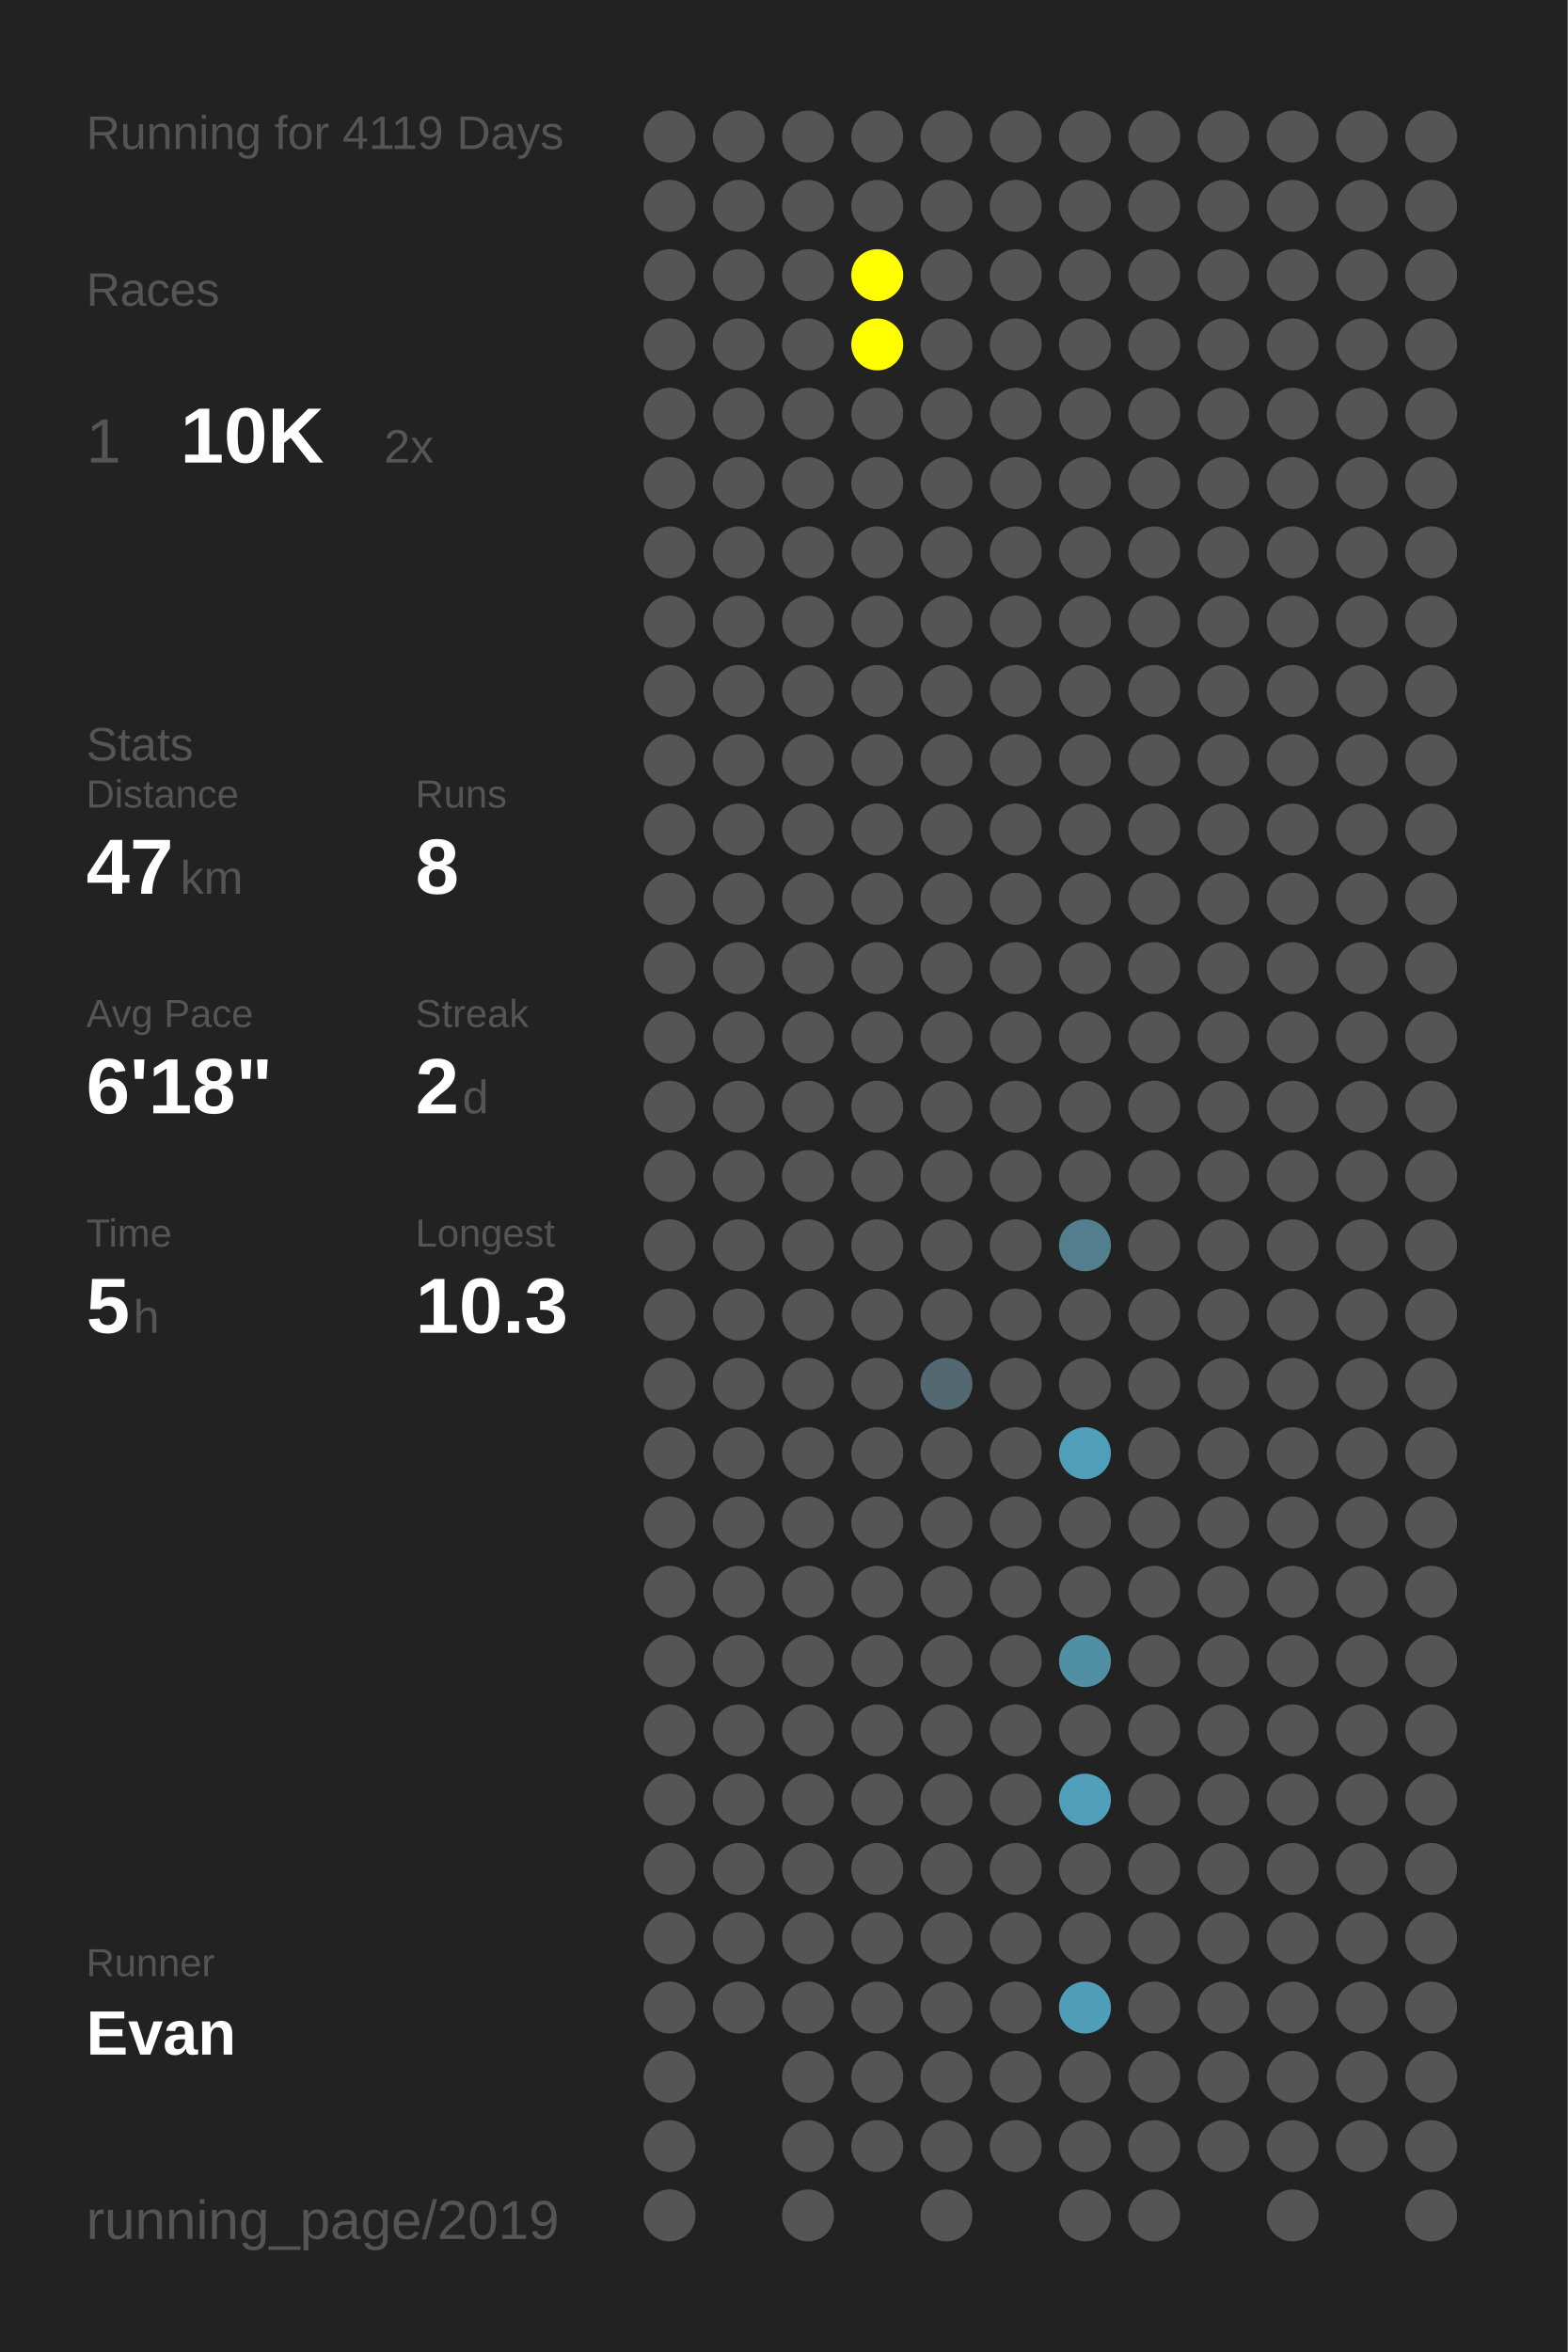
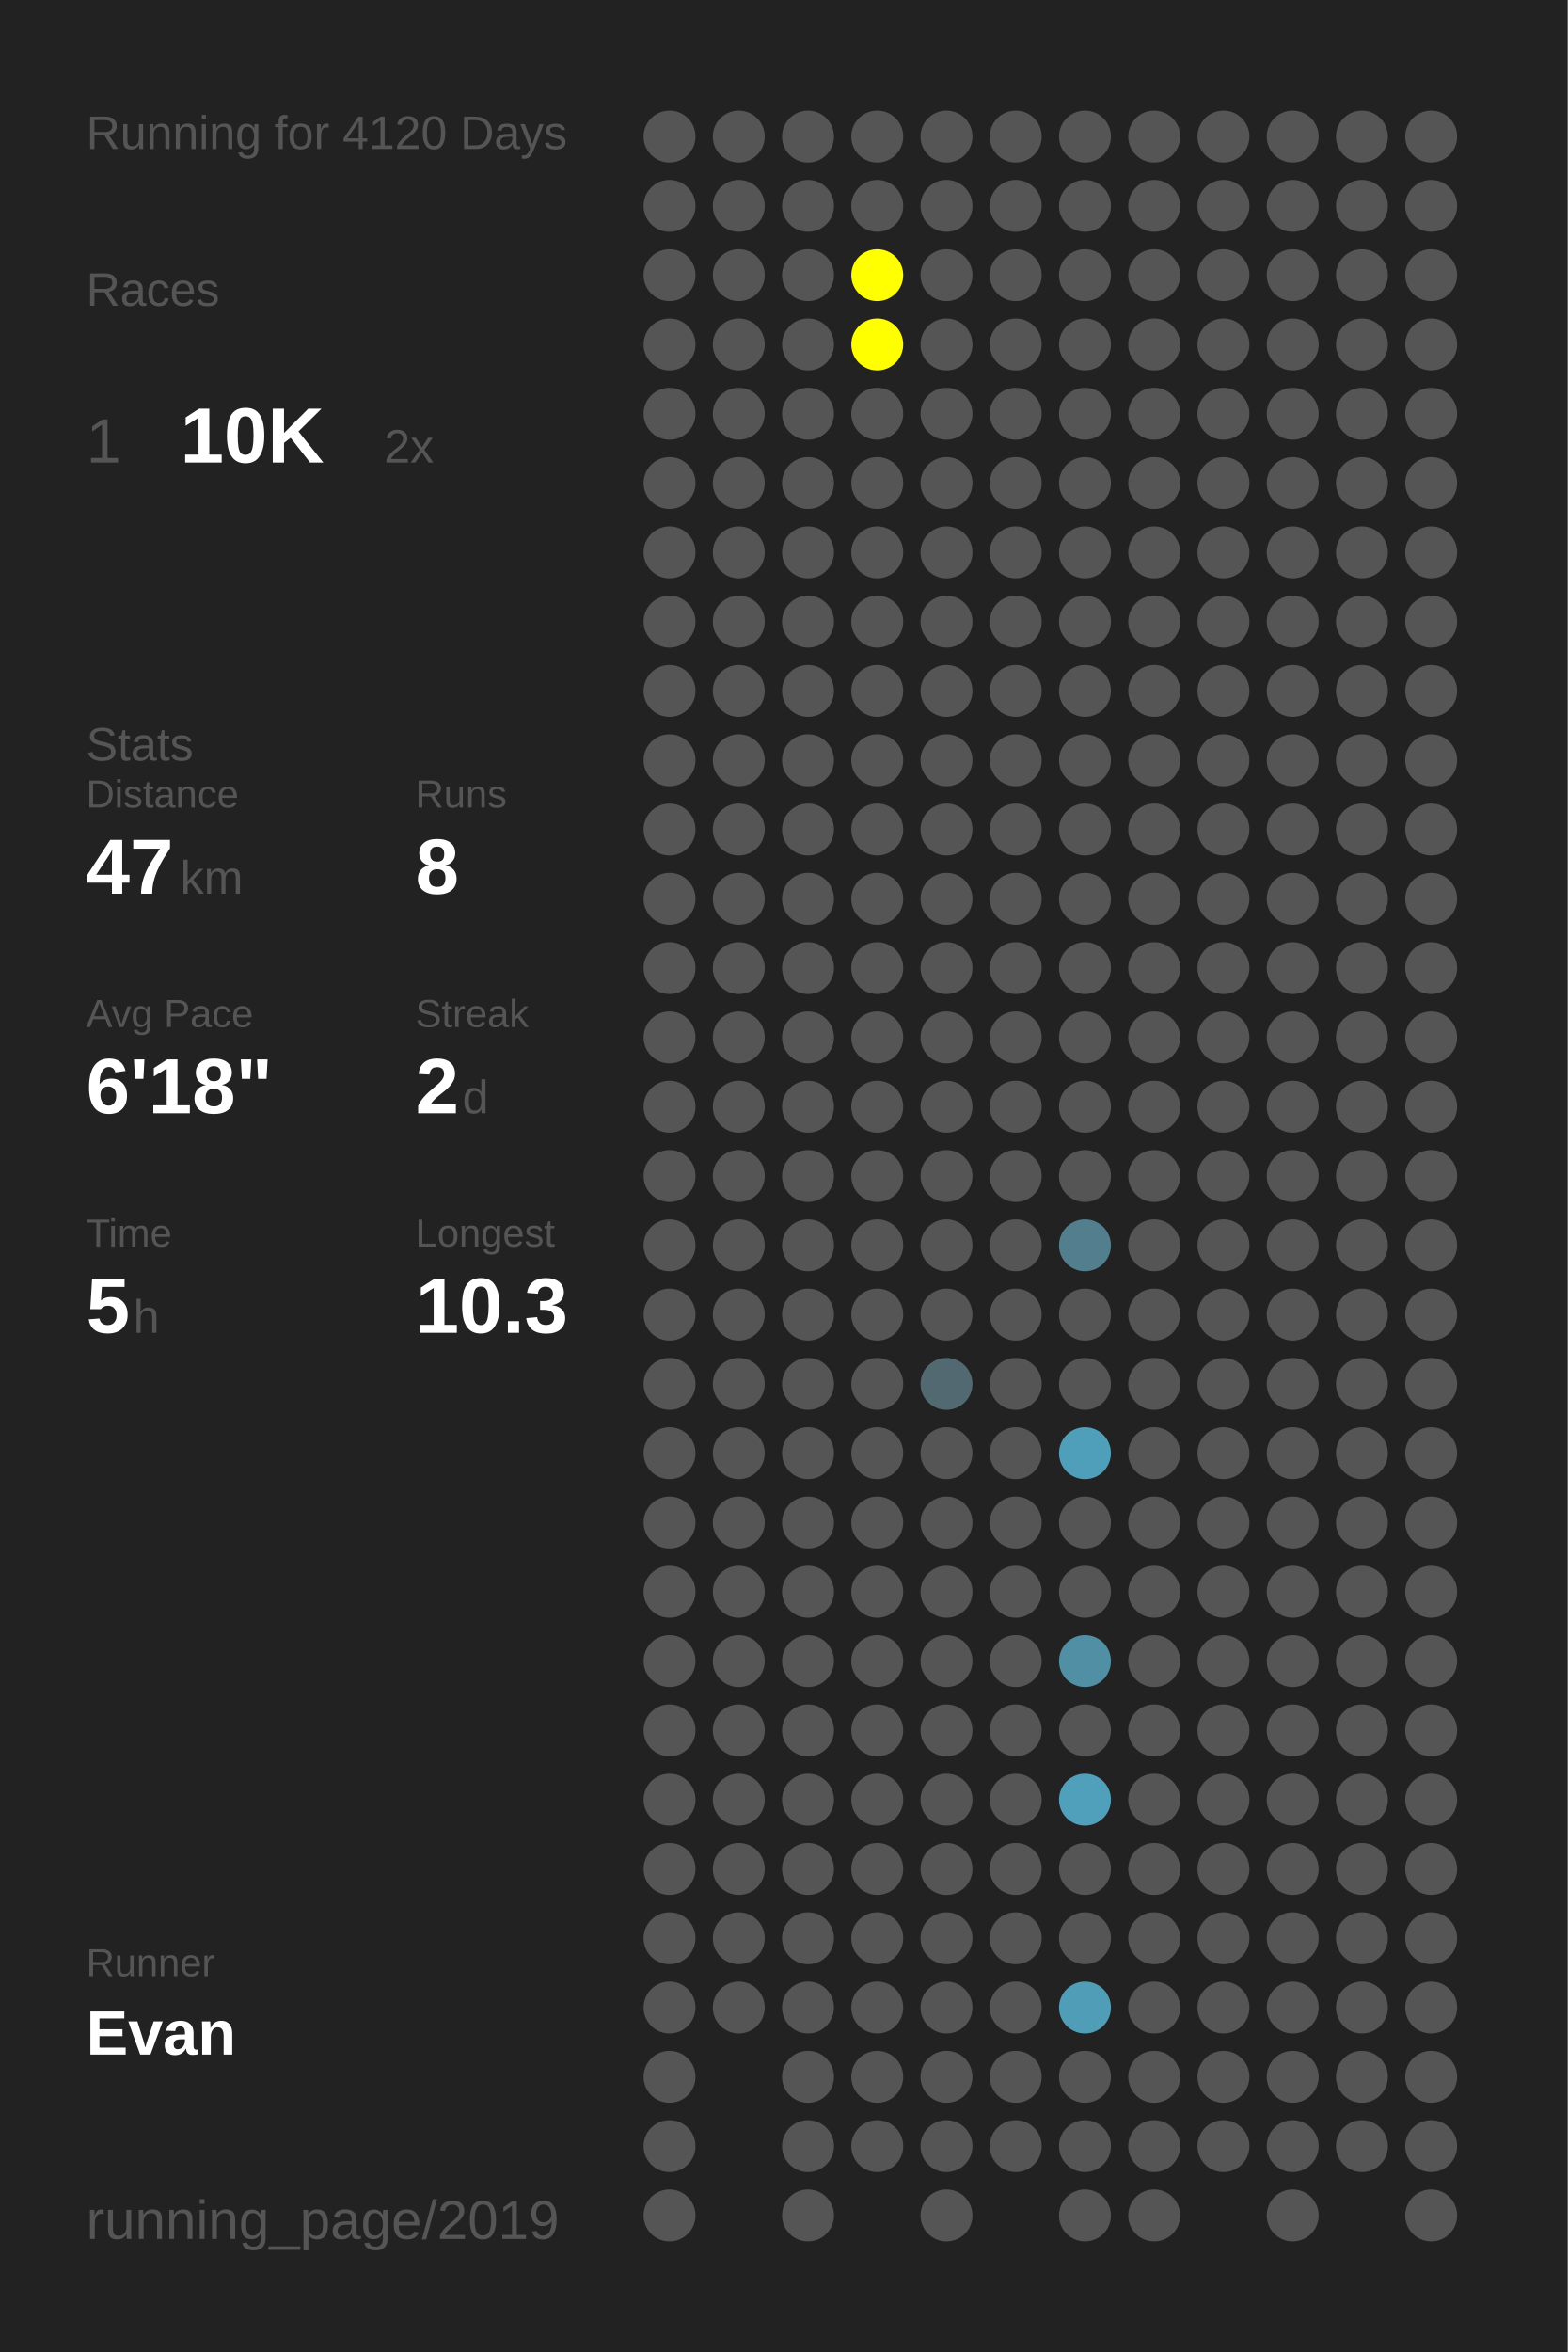
<svg xmlns="http://www.w3.org/2000/svg" baseProfile="full" height="300mm" version="1.1" viewBox="0,0,200,300" width="200mm">
  <defs />
  <rect fill="#222222" height="300" width="200" x="0" y="0" />
-   <text fill="#555555" style="font-size:6px; font-family:Arial;" x="11" y="19">Running for 4119 Days</text>
+   <text fill="#555555" style="font-size:6px; font-family:Arial;" x="11" y="19">Running for 4120 Days</text>
  <text fill="#555555" style="font-size:6px; font-family:Arial;" x="11" y="39">Races</text>
  <text fill="#555555" style="font-size:8px; font-family:Arial;" x="11" y="59">1</text>
  <text fill="#FFFFFF" style="font-size:10px; font-family:Arial; font-weight:bold;" x="23" y="59">10K</text>
  <text fill="#555555" style="font-size:6px; font-family:Arial;" x="49" y="59">2x</text>
  <text fill="#555555" style="font-size:6px; font-family:Arial;" x="11" y="97">Stats</text>
  <text fill="#555555" style="font-size:5px; font-family:Arial;" x="11" y="103">Distance</text>
  <text fill="#FFFFFF" style="font-size:10px; font-family:Arial; font-weight:bold;" x="11" y="114">47</text>
  <text fill="#555555" style="font-size:6px; font-family:Arial;" x="23" y="114">km</text>
  <text fill="#555555" style="font-size:5px; font-family:Arial;" x="53" y="103">Runs</text>
  <text fill="#FFFFFF" style="font-size:10px; font-family:Arial; font-weight:bold;" x="53" y="114">8</text>
  <text fill="#555555" style="font-size:5px; font-family:Arial;" x="11" y="131">Avg Pace</text>
  <text fill="#FFFFFF" style="font-size:10px; font-family:Arial; font-weight:bold;" x="11" y="142">6'18"</text>
  <text fill="#555555" style="font-size:5px; font-family:Arial;" x="53" y="131">Streak</text>
  <text fill="#FFFFFF" style="font-size:10px; font-family:Arial; font-weight:bold;" x="53" y="142">2</text>
  <text fill="#555555" style="font-size:6px; font-family:Arial;" x="59" y="142">d</text>
  <text fill="#555555" style="font-size:5px; font-family:Arial;" x="11" y="159">Time</text>
  <text fill="#FFFFFF" style="font-size:10px; font-family:Arial; font-weight:bold;" x="11" y="170">5</text>
  <text fill="#555555" style="font-size:6px; font-family:Arial;" x="17" y="170">h</text>
  <text fill="#555555" style="font-size:5px; font-family:Arial;" x="53" y="159">Longest</text>
  <text fill="#FFFFFF" style="font-size:10px; font-family:Arial; font-weight:bold;" x="53" y="170">10.3</text>
  <text fill="#555555" style="font-size:5px; font-family:Arial;" x="11" y="252.065">Runner</text>
  <text fill="#FFFFFF" style="font-size:8px; font-family:Arial; font-weight:bold;" x="11" y="262.065">Evan</text>
  <text fill="#555555" style="font-size:7px; font-family:Arial;" x="11" y="285.581">running_page/2019</text>
  <circle cx="85.417" cy="17.419" fill="#555555" r="3.312" />
  <circle cx="85.417" cy="26.258" fill="#555555" r="3.312" />
  <circle cx="85.417" cy="35.097" fill="#555555" r="3.312" />
  <circle cx="85.417" cy="43.935" fill="#555555" r="3.312" />
  <circle cx="85.417" cy="52.774" fill="#555555" r="3.312" />
  <circle cx="85.417" cy="61.613" fill="#555555" r="3.312" />
  <circle cx="85.417" cy="70.452" fill="#555555" r="3.312" />
  <circle cx="85.417" cy="79.29" fill="#555555" r="3.312" />
  <circle cx="85.417" cy="88.129" fill="#555555" r="3.312" />
  <circle cx="85.417" cy="96.968" fill="#555555" r="3.312" />
  <circle cx="85.417" cy="105.806" fill="#555555" r="3.312" />
  <circle cx="85.417" cy="114.645" fill="#555555" r="3.312" />
  <circle cx="85.417" cy="123.484" fill="#555555" r="3.312" />
  <circle cx="85.417" cy="132.323" fill="#555555" r="3.312" />
  <circle cx="85.417" cy="141.161" fill="#555555" r="3.312" />
  <circle cx="85.417" cy="150" fill="#555555" r="3.312" />
  <circle cx="85.417" cy="158.839" fill="#555555" r="3.312" />
  <circle cx="85.417" cy="167.677" fill="#555555" r="3.312" />
  <circle cx="85.417" cy="176.516" fill="#555555" r="3.312" />
  <circle cx="85.417" cy="185.355" fill="#555555" r="3.312" />
  <circle cx="85.417" cy="194.194" fill="#555555" r="3.312" />
  <circle cx="85.417" cy="203.032" fill="#555555" r="3.312" />
  <circle cx="85.417" cy="211.871" fill="#555555" r="3.312" />
  <circle cx="85.417" cy="220.71" fill="#555555" r="3.312" />
  <circle cx="85.417" cy="229.548" fill="#555555" r="3.312" />
  <circle cx="85.417" cy="238.387" fill="#555555" r="3.312" />
  <circle cx="85.417" cy="247.226" fill="#555555" r="3.312" />
  <circle cx="85.417" cy="256.065" fill="#555555" r="3.312" />
  <circle cx="85.417" cy="264.903" fill="#555555" r="3.312" />
  <circle cx="85.417" cy="273.742" fill="#555555" r="3.312" />
  <circle cx="85.417" cy="282.581" fill="#555555" r="3.312" />
  <circle cx="94.25" cy="17.419" fill="#555555" r="3.312" />
  <circle cx="94.25" cy="26.258" fill="#555555" r="3.312" />
  <circle cx="94.25" cy="35.097" fill="#555555" r="3.312" />
  <circle cx="94.25" cy="43.935" fill="#555555" r="3.312" />
  <circle cx="94.25" cy="52.774" fill="#555555" r="3.312" />
  <circle cx="94.25" cy="61.613" fill="#555555" r="3.312" />
  <circle cx="94.25" cy="70.452" fill="#555555" r="3.312" />
  <circle cx="94.25" cy="79.29" fill="#555555" r="3.312" />
  <circle cx="94.25" cy="88.129" fill="#555555" r="3.312" />
  <circle cx="94.25" cy="96.968" fill="#555555" r="3.312" />
  <circle cx="94.25" cy="105.806" fill="#555555" r="3.312" />
  <circle cx="94.25" cy="114.645" fill="#555555" r="3.312" />
  <circle cx="94.25" cy="123.484" fill="#555555" r="3.312" />
  <circle cx="94.25" cy="132.323" fill="#555555" r="3.312" />
  <circle cx="94.25" cy="141.161" fill="#555555" r="3.312" />
  <circle cx="94.25" cy="150" fill="#555555" r="3.312" />
  <circle cx="94.25" cy="158.839" fill="#555555" r="3.312" />
  <circle cx="94.25" cy="167.677" fill="#555555" r="3.312" />
  <circle cx="94.25" cy="176.516" fill="#555555" r="3.312" />
  <circle cx="94.25" cy="185.355" fill="#555555" r="3.312" />
  <circle cx="94.25" cy="194.194" fill="#555555" r="3.312" />
  <circle cx="94.25" cy="203.032" fill="#555555" r="3.312" />
  <circle cx="94.25" cy="211.871" fill="#555555" r="3.312" />
  <circle cx="94.25" cy="220.71" fill="#555555" r="3.312" />
  <circle cx="94.25" cy="229.548" fill="#555555" r="3.312" />
  <circle cx="94.25" cy="238.387" fill="#555555" r="3.312" />
  <circle cx="94.25" cy="247.226" fill="#555555" r="3.312" />
  <circle cx="94.25" cy="256.065" fill="#555555" r="3.312" />
  <circle cx="103.083" cy="17.419" fill="#555555" r="3.312" />
  <circle cx="103.083" cy="26.258" fill="#555555" r="3.312" />
  <circle cx="103.083" cy="35.097" fill="#555555" r="3.312" />
  <circle cx="103.083" cy="43.935" fill="#555555" r="3.312" />
  <circle cx="103.083" cy="52.774" fill="#555555" r="3.312" />
  <circle cx="103.083" cy="61.613" fill="#555555" r="3.312" />
  <circle cx="103.083" cy="70.452" fill="#555555" r="3.312" />
  <circle cx="103.083" cy="79.29" fill="#555555" r="3.312" />
  <circle cx="103.083" cy="88.129" fill="#555555" r="3.312" />
  <circle cx="103.083" cy="96.968" fill="#555555" r="3.312" />
  <circle cx="103.083" cy="105.806" fill="#555555" r="3.312" />
  <circle cx="103.083" cy="114.645" fill="#555555" r="3.312" />
  <circle cx="103.083" cy="123.484" fill="#555555" r="3.312" />
  <circle cx="103.083" cy="132.323" fill="#555555" r="3.312" />
  <circle cx="103.083" cy="141.161" fill="#555555" r="3.312" />
  <circle cx="103.083" cy="150" fill="#555555" r="3.312" />
  <circle cx="103.083" cy="158.839" fill="#555555" r="3.312" />
  <circle cx="103.083" cy="167.677" fill="#555555" r="3.312" />
  <circle cx="103.083" cy="176.516" fill="#555555" r="3.312" />
  <circle cx="103.083" cy="185.355" fill="#555555" r="3.312" />
  <circle cx="103.083" cy="194.194" fill="#555555" r="3.312" />
  <circle cx="103.083" cy="203.032" fill="#555555" r="3.312" />
  <circle cx="103.083" cy="211.871" fill="#555555" r="3.312" />
  <circle cx="103.083" cy="220.71" fill="#555555" r="3.312" />
  <circle cx="103.083" cy="229.548" fill="#555555" r="3.312" />
  <circle cx="103.083" cy="238.387" fill="#555555" r="3.312" />
  <circle cx="103.083" cy="247.226" fill="#555555" r="3.312" />
  <circle cx="103.083" cy="256.065" fill="#555555" r="3.312" />
  <circle cx="103.083" cy="264.903" fill="#555555" r="3.312" />
  <circle cx="103.083" cy="273.742" fill="#555555" r="3.312" />
  <circle cx="103.083" cy="282.581" fill="#555555" r="3.312" />
  <circle cx="111.917" cy="17.419" fill="#555555" r="3.312" />
  <circle cx="111.917" cy="26.258" fill="#555555" r="3.312" />
  <circle cx="111.917" cy="35.097" fill="#FFFF00" r="3.312" />
  <circle cx="111.917" cy="43.935" fill="#FFFF00" r="3.312" />
  <circle cx="111.917" cy="52.774" fill="#555555" r="3.312" />
  <circle cx="111.917" cy="61.613" fill="#555555" r="3.312" />
  <circle cx="111.917" cy="70.452" fill="#555555" r="3.312" />
  <circle cx="111.917" cy="79.29" fill="#555555" r="3.312" />
  <circle cx="111.917" cy="88.129" fill="#555555" r="3.312" />
  <circle cx="111.917" cy="96.968" fill="#555555" r="3.312" />
  <circle cx="111.917" cy="105.806" fill="#555555" r="3.312" />
  <circle cx="111.917" cy="114.645" fill="#555555" r="3.312" />
  <circle cx="111.917" cy="123.484" fill="#555555" r="3.312" />
  <circle cx="111.917" cy="132.323" fill="#555555" r="3.312" />
  <circle cx="111.917" cy="141.161" fill="#555555" r="3.312" />
  <circle cx="111.917" cy="150" fill="#555555" r="3.312" />
  <circle cx="111.917" cy="158.839" fill="#555555" r="3.312" />
  <circle cx="111.917" cy="167.677" fill="#555555" r="3.312" />
  <circle cx="111.917" cy="176.516" fill="#555555" r="3.312" />
  <circle cx="111.917" cy="185.355" fill="#555555" r="3.312" />
  <circle cx="111.917" cy="194.194" fill="#555555" r="3.312" />
  <circle cx="111.917" cy="203.032" fill="#555555" r="3.312" />
  <circle cx="111.917" cy="211.871" fill="#555555" r="3.312" />
  <circle cx="111.917" cy="220.71" fill="#555555" r="3.312" />
  <circle cx="111.917" cy="229.548" fill="#555555" r="3.312" />
  <circle cx="111.917" cy="238.387" fill="#555555" r="3.312" />
  <circle cx="111.917" cy="247.226" fill="#555555" r="3.312" />
  <circle cx="111.917" cy="256.065" fill="#555555" r="3.312" />
  <circle cx="111.917" cy="264.903" fill="#555555" r="3.312" />
  <circle cx="111.917" cy="273.742" fill="#555555" r="3.312" />
  <circle cx="120.75" cy="17.419" fill="#555555" r="3.312" />
  <circle cx="120.75" cy="26.258" fill="#555555" r="3.312" />
  <circle cx="120.75" cy="35.097" fill="#555555" r="3.312" />
  <circle cx="120.75" cy="43.935" fill="#555555" r="3.312" />
  <circle cx="120.75" cy="52.774" fill="#555555" r="3.312" />
  <circle cx="120.75" cy="61.613" fill="#555555" r="3.312" />
  <circle cx="120.75" cy="70.452" fill="#555555" r="3.312" />
  <circle cx="120.75" cy="79.29" fill="#555555" r="3.312" />
  <circle cx="120.75" cy="88.129" fill="#555555" r="3.312" />
  <circle cx="120.75" cy="96.968" fill="#555555" r="3.312" />
  <circle cx="120.75" cy="105.806" fill="#555555" r="3.312" />
  <circle cx="120.75" cy="114.645" fill="#555555" r="3.312" />
  <circle cx="120.75" cy="123.484" fill="#555555" r="3.312" />
  <circle cx="120.75" cy="132.323" fill="#555555" r="3.312" />
  <circle cx="120.75" cy="141.161" fill="#555555" r="3.312" />
  <circle cx="120.75" cy="150" fill="#555555" r="3.312" />
  <circle cx="120.75" cy="158.839" fill="#555555" r="3.312" />
  <circle cx="120.75" cy="167.677" fill="#555555" r="3.312" />
  <circle cx="120.75" cy="176.516" fill="#536971" r="3.312" />
  <circle cx="120.75" cy="185.355" fill="#555555" r="3.312" />
  <circle cx="120.75" cy="194.194" fill="#555555" r="3.312" />
  <circle cx="120.75" cy="203.032" fill="#555555" r="3.312" />
  <circle cx="120.75" cy="211.871" fill="#555555" r="3.312" />
  <circle cx="120.75" cy="220.71" fill="#555555" r="3.312" />
  <circle cx="120.75" cy="229.548" fill="#555555" r="3.312" />
  <circle cx="120.75" cy="238.387" fill="#555555" r="3.312" />
  <circle cx="120.75" cy="247.226" fill="#555555" r="3.312" />
  <circle cx="120.75" cy="256.065" fill="#555555" r="3.312" />
  <circle cx="120.75" cy="264.903" fill="#555555" r="3.312" />
  <circle cx="120.75" cy="273.742" fill="#555555" r="3.312" />
  <circle cx="120.75" cy="282.581" fill="#555555" r="3.312" />
  <circle cx="129.583" cy="17.419" fill="#555555" r="3.312" />
  <circle cx="129.583" cy="26.258" fill="#555555" r="3.312" />
  <circle cx="129.583" cy="35.097" fill="#555555" r="3.312" />
  <circle cx="129.583" cy="43.935" fill="#555555" r="3.312" />
  <circle cx="129.583" cy="52.774" fill="#555555" r="3.312" />
  <circle cx="129.583" cy="61.613" fill="#555555" r="3.312" />
  <circle cx="129.583" cy="70.452" fill="#555555" r="3.312" />
  <circle cx="129.583" cy="79.29" fill="#555555" r="3.312" />
  <circle cx="129.583" cy="88.129" fill="#555555" r="3.312" />
  <circle cx="129.583" cy="96.968" fill="#555555" r="3.312" />
  <circle cx="129.583" cy="105.806" fill="#555555" r="3.312" />
  <circle cx="129.583" cy="114.645" fill="#555555" r="3.312" />
  <circle cx="129.583" cy="123.484" fill="#555555" r="3.312" />
  <circle cx="129.583" cy="132.323" fill="#555555" r="3.312" />
  <circle cx="129.583" cy="141.161" fill="#555555" r="3.312" />
  <circle cx="129.583" cy="150" fill="#555555" r="3.312" />
  <circle cx="129.583" cy="158.839" fill="#555555" r="3.312" />
  <circle cx="129.583" cy="167.677" fill="#555555" r="3.312" />
  <circle cx="129.583" cy="176.516" fill="#555555" r="3.312" />
  <circle cx="129.583" cy="185.355" fill="#555555" r="3.312" />
  <circle cx="129.583" cy="194.194" fill="#555555" r="3.312" />
  <circle cx="129.583" cy="203.032" fill="#555555" r="3.312" />
  <circle cx="129.583" cy="211.871" fill="#555555" r="3.312" />
  <circle cx="129.583" cy="220.71" fill="#555555" r="3.312" />
  <circle cx="129.583" cy="229.548" fill="#555555" r="3.312" />
  <circle cx="129.583" cy="238.387" fill="#555555" r="3.312" />
  <circle cx="129.583" cy="247.226" fill="#555555" r="3.312" />
  <circle cx="129.583" cy="256.065" fill="#555555" r="3.312" />
  <circle cx="129.583" cy="264.903" fill="#555555" r="3.312" />
  <circle cx="129.583" cy="273.742" fill="#555555" r="3.312" />
  <circle cx="138.417" cy="17.419" fill="#555555" r="3.312" />
  <circle cx="138.417" cy="26.258" fill="#555555" r="3.312" />
  <circle cx="138.417" cy="35.097" fill="#555555" r="3.312" />
  <circle cx="138.417" cy="43.935" fill="#555555" r="3.312" />
  <circle cx="138.417" cy="52.774" fill="#555555" r="3.312" />
  <circle cx="138.417" cy="61.613" fill="#555555" r="3.312" />
  <circle cx="138.417" cy="70.452" fill="#555555" r="3.312" />
  <circle cx="138.417" cy="79.29" fill="#555555" r="3.312" />
  <circle cx="138.417" cy="88.129" fill="#555555" r="3.312" />
  <circle cx="138.417" cy="96.968" fill="#555555" r="3.312" />
  <circle cx="138.417" cy="105.806" fill="#555555" r="3.312" />
  <circle cx="138.417" cy="114.645" fill="#555555" r="3.312" />
  <circle cx="138.417" cy="123.484" fill="#555555" r="3.312" />
  <circle cx="138.417" cy="132.323" fill="#555555" r="3.312" />
  <circle cx="138.417" cy="141.161" fill="#555555" r="3.312" />
  <circle cx="138.417" cy="150" fill="#555555" r="3.312" />
  <circle cx="138.417" cy="158.839" fill="#527e8d" r="3.312" />
  <circle cx="138.417" cy="167.677" fill="#555555" r="3.312" />
  <circle cx="138.417" cy="176.516" fill="#555555" r="3.312" />
  <circle cx="138.417" cy="185.355" fill="#509fba" r="3.312" />
  <circle cx="138.417" cy="194.194" fill="#555555" r="3.312" />
  <circle cx="138.417" cy="203.032" fill="#555555" r="3.312" />
  <circle cx="138.417" cy="211.871" fill="#518fa4" r="3.312" />
  <circle cx="138.417" cy="220.71" fill="#555555" r="3.312" />
  <circle cx="138.417" cy="229.548" fill="#50a0bb" r="3.312" />
  <circle cx="138.417" cy="238.387" fill="#555555" r="3.312" />
  <circle cx="138.417" cy="247.226" fill="#555555" r="3.312" />
  <circle cx="138.417" cy="256.065" fill="#509db7" r="3.312" />
  <circle cx="138.417" cy="264.903" fill="#555555" r="3.312" />
  <circle cx="138.417" cy="273.742" fill="#555555" r="3.312" />
  <circle cx="138.417" cy="282.581" fill="#555555" r="3.312" />
  <circle cx="147.25" cy="17.419" fill="#555555" r="3.312" />
  <circle cx="147.25" cy="26.258" fill="#555555" r="3.312" />
  <circle cx="147.25" cy="35.097" fill="#555555" r="3.312" />
  <circle cx="147.25" cy="43.935" fill="#555555" r="3.312" />
  <circle cx="147.25" cy="52.774" fill="#555555" r="3.312" />
  <circle cx="147.25" cy="61.613" fill="#555555" r="3.312" />
  <circle cx="147.25" cy="70.452" fill="#555555" r="3.312" />
  <circle cx="147.25" cy="79.29" fill="#555555" r="3.312" />
  <circle cx="147.25" cy="88.129" fill="#555555" r="3.312" />
  <circle cx="147.25" cy="96.968" fill="#555555" r="3.312" />
  <circle cx="147.25" cy="105.806" fill="#555555" r="3.312" />
  <circle cx="147.25" cy="114.645" fill="#555555" r="3.312" />
  <circle cx="147.25" cy="123.484" fill="#555555" r="3.312" />
  <circle cx="147.25" cy="132.323" fill="#555555" r="3.312" />
  <circle cx="147.25" cy="141.161" fill="#555555" r="3.312" />
  <circle cx="147.25" cy="150" fill="#555555" r="3.312" />
  <circle cx="147.25" cy="158.839" fill="#555555" r="3.312" />
  <circle cx="147.25" cy="167.677" fill="#555555" r="3.312" />
  <circle cx="147.25" cy="176.516" fill="#555555" r="3.312" />
  <circle cx="147.25" cy="185.355" fill="#555555" r="3.312" />
  <circle cx="147.25" cy="194.194" fill="#555555" r="3.312" />
  <circle cx="147.25" cy="203.032" fill="#555555" r="3.312" />
  <circle cx="147.25" cy="211.871" fill="#555555" r="3.312" />
  <circle cx="147.25" cy="220.71" fill="#555555" r="3.312" />
  <circle cx="147.25" cy="229.548" fill="#555555" r="3.312" />
  <circle cx="147.25" cy="238.387" fill="#555555" r="3.312" />
  <circle cx="147.25" cy="247.226" fill="#555555" r="3.312" />
  <circle cx="147.25" cy="256.065" fill="#555555" r="3.312" />
  <circle cx="147.25" cy="264.903" fill="#555555" r="3.312" />
  <circle cx="147.25" cy="273.742" fill="#555555" r="3.312" />
  <circle cx="147.25" cy="282.581" fill="#555555" r="3.312" />
  <circle cx="156.083" cy="17.419" fill="#555555" r="3.312" />
  <circle cx="156.083" cy="26.258" fill="#555555" r="3.312" />
  <circle cx="156.083" cy="35.097" fill="#555555" r="3.312" />
  <circle cx="156.083" cy="43.935" fill="#555555" r="3.312" />
  <circle cx="156.083" cy="52.774" fill="#555555" r="3.312" />
  <circle cx="156.083" cy="61.613" fill="#555555" r="3.312" />
  <circle cx="156.083" cy="70.452" fill="#555555" r="3.312" />
  <circle cx="156.083" cy="79.29" fill="#555555" r="3.312" />
  <circle cx="156.083" cy="88.129" fill="#555555" r="3.312" />
  <circle cx="156.083" cy="96.968" fill="#555555" r="3.312" />
  <circle cx="156.083" cy="105.806" fill="#555555" r="3.312" />
  <circle cx="156.083" cy="114.645" fill="#555555" r="3.312" />
  <circle cx="156.083" cy="123.484" fill="#555555" r="3.312" />
  <circle cx="156.083" cy="132.323" fill="#555555" r="3.312" />
  <circle cx="156.083" cy="141.161" fill="#555555" r="3.312" />
  <circle cx="156.083" cy="150" fill="#555555" r="3.312" />
  <circle cx="156.083" cy="158.839" fill="#555555" r="3.312" />
  <circle cx="156.083" cy="167.677" fill="#555555" r="3.312" />
  <circle cx="156.083" cy="176.516" fill="#555555" r="3.312" />
  <circle cx="156.083" cy="185.355" fill="#555555" r="3.312" />
  <circle cx="156.083" cy="194.194" fill="#555555" r="3.312" />
  <circle cx="156.083" cy="203.032" fill="#555555" r="3.312" />
  <circle cx="156.083" cy="211.871" fill="#555555" r="3.312" />
  <circle cx="156.083" cy="220.71" fill="#555555" r="3.312" />
  <circle cx="156.083" cy="229.548" fill="#555555" r="3.312" />
  <circle cx="156.083" cy="238.387" fill="#555555" r="3.312" />
  <circle cx="156.083" cy="247.226" fill="#555555" r="3.312" />
  <circle cx="156.083" cy="256.065" fill="#555555" r="3.312" />
  <circle cx="156.083" cy="264.903" fill="#555555" r="3.312" />
  <circle cx="156.083" cy="273.742" fill="#555555" r="3.312" />
  <circle cx="164.917" cy="17.419" fill="#555555" r="3.312" />
  <circle cx="164.917" cy="26.258" fill="#555555" r="3.312" />
  <circle cx="164.917" cy="35.097" fill="#555555" r="3.312" />
  <circle cx="164.917" cy="43.935" fill="#555555" r="3.312" />
  <circle cx="164.917" cy="52.774" fill="#555555" r="3.312" />
  <circle cx="164.917" cy="61.613" fill="#555555" r="3.312" />
  <circle cx="164.917" cy="70.452" fill="#555555" r="3.312" />
  <circle cx="164.917" cy="79.29" fill="#555555" r="3.312" />
  <circle cx="164.917" cy="88.129" fill="#555555" r="3.312" />
  <circle cx="164.917" cy="96.968" fill="#555555" r="3.312" />
  <circle cx="164.917" cy="105.806" fill="#555555" r="3.312" />
  <circle cx="164.917" cy="114.645" fill="#555555" r="3.312" />
  <circle cx="164.917" cy="123.484" fill="#555555" r="3.312" />
  <circle cx="164.917" cy="132.323" fill="#555555" r="3.312" />
  <circle cx="164.917" cy="141.161" fill="#555555" r="3.312" />
  <circle cx="164.917" cy="150" fill="#555555" r="3.312" />
  <circle cx="164.917" cy="158.839" fill="#555555" r="3.312" />
  <circle cx="164.917" cy="167.677" fill="#555555" r="3.312" />
  <circle cx="164.917" cy="176.516" fill="#555555" r="3.312" />
  <circle cx="164.917" cy="185.355" fill="#555555" r="3.312" />
  <circle cx="164.917" cy="194.194" fill="#555555" r="3.312" />
  <circle cx="164.917" cy="203.032" fill="#555555" r="3.312" />
  <circle cx="164.917" cy="211.871" fill="#555555" r="3.312" />
  <circle cx="164.917" cy="220.71" fill="#555555" r="3.312" />
  <circle cx="164.917" cy="229.548" fill="#555555" r="3.312" />
  <circle cx="164.917" cy="238.387" fill="#555555" r="3.312" />
  <circle cx="164.917" cy="247.226" fill="#555555" r="3.312" />
  <circle cx="164.917" cy="256.065" fill="#555555" r="3.312" />
  <circle cx="164.917" cy="264.903" fill="#555555" r="3.312" />
  <circle cx="164.917" cy="273.742" fill="#555555" r="3.312" />
  <circle cx="164.917" cy="282.581" fill="#555555" r="3.312" />
  <circle cx="173.75" cy="17.419" fill="#555555" r="3.312" />
  <circle cx="173.75" cy="26.258" fill="#555555" r="3.312" />
  <circle cx="173.75" cy="35.097" fill="#555555" r="3.312" />
  <circle cx="173.75" cy="43.935" fill="#555555" r="3.312" />
  <circle cx="173.75" cy="52.774" fill="#555555" r="3.312" />
  <circle cx="173.75" cy="61.613" fill="#555555" r="3.312" />
  <circle cx="173.75" cy="70.452" fill="#555555" r="3.312" />
  <circle cx="173.75" cy="79.29" fill="#555555" r="3.312" />
  <circle cx="173.75" cy="88.129" fill="#555555" r="3.312" />
  <circle cx="173.75" cy="96.968" fill="#555555" r="3.312" />
  <circle cx="173.75" cy="105.806" fill="#555555" r="3.312" />
  <circle cx="173.75" cy="114.645" fill="#555555" r="3.312" />
  <circle cx="173.75" cy="123.484" fill="#555555" r="3.312" />
  <circle cx="173.75" cy="132.323" fill="#555555" r="3.312" />
  <circle cx="173.75" cy="141.161" fill="#555555" r="3.312" />
  <circle cx="173.75" cy="150" fill="#555555" r="3.312" />
  <circle cx="173.75" cy="158.839" fill="#555555" r="3.312" />
  <circle cx="173.75" cy="167.677" fill="#555555" r="3.312" />
  <circle cx="173.75" cy="176.516" fill="#555555" r="3.312" />
  <circle cx="173.75" cy="185.355" fill="#555555" r="3.312" />
  <circle cx="173.75" cy="194.194" fill="#555555" r="3.312" />
  <circle cx="173.75" cy="203.032" fill="#555555" r="3.312" />
  <circle cx="173.75" cy="211.871" fill="#555555" r="3.312" />
  <circle cx="173.75" cy="220.71" fill="#555555" r="3.312" />
  <circle cx="173.75" cy="229.548" fill="#555555" r="3.312" />
  <circle cx="173.75" cy="238.387" fill="#555555" r="3.312" />
  <circle cx="173.75" cy="247.226" fill="#555555" r="3.312" />
  <circle cx="173.75" cy="256.065" fill="#555555" r="3.312" />
  <circle cx="173.75" cy="264.903" fill="#555555" r="3.312" />
  <circle cx="173.75" cy="273.742" fill="#555555" r="3.312" />
  <circle cx="182.583" cy="17.419" fill="#555555" r="3.312" />
  <circle cx="182.583" cy="26.258" fill="#555555" r="3.312" />
  <circle cx="182.583" cy="35.097" fill="#555555" r="3.312" />
  <circle cx="182.583" cy="43.935" fill="#555555" r="3.312" />
  <circle cx="182.583" cy="52.774" fill="#555555" r="3.312" />
  <circle cx="182.583" cy="61.613" fill="#555555" r="3.312" />
  <circle cx="182.583" cy="70.452" fill="#555555" r="3.312" />
  <circle cx="182.583" cy="79.29" fill="#555555" r="3.312" />
  <circle cx="182.583" cy="88.129" fill="#555555" r="3.312" />
  <circle cx="182.583" cy="96.968" fill="#555555" r="3.312" />
  <circle cx="182.583" cy="105.806" fill="#555555" r="3.312" />
  <circle cx="182.583" cy="114.645" fill="#555555" r="3.312" />
  <circle cx="182.583" cy="123.484" fill="#555555" r="3.312" />
  <circle cx="182.583" cy="132.323" fill="#555555" r="3.312" />
  <circle cx="182.583" cy="141.161" fill="#555555" r="3.312" />
  <circle cx="182.583" cy="150" fill="#555555" r="3.312" />
  <circle cx="182.583" cy="158.839" fill="#555555" r="3.312" />
  <circle cx="182.583" cy="167.677" fill="#555555" r="3.312" />
  <circle cx="182.583" cy="176.516" fill="#555555" r="3.312" />
  <circle cx="182.583" cy="185.355" fill="#555555" r="3.312" />
  <circle cx="182.583" cy="194.194" fill="#555555" r="3.312" />
  <circle cx="182.583" cy="203.032" fill="#555555" r="3.312" />
  <circle cx="182.583" cy="211.871" fill="#555555" r="3.312" />
  <circle cx="182.583" cy="220.71" fill="#555555" r="3.312" />
  <circle cx="182.583" cy="229.548" fill="#555555" r="3.312" />
  <circle cx="182.583" cy="238.387" fill="#555555" r="3.312" />
  <circle cx="182.583" cy="247.226" fill="#555555" r="3.312" />
  <circle cx="182.583" cy="256.065" fill="#555555" r="3.312" />
  <circle cx="182.583" cy="264.903" fill="#555555" r="3.312" />
  <circle cx="182.583" cy="273.742" fill="#555555" r="3.312" />
  <circle cx="182.583" cy="282.581" fill="#555555" r="3.312" />
</svg>
